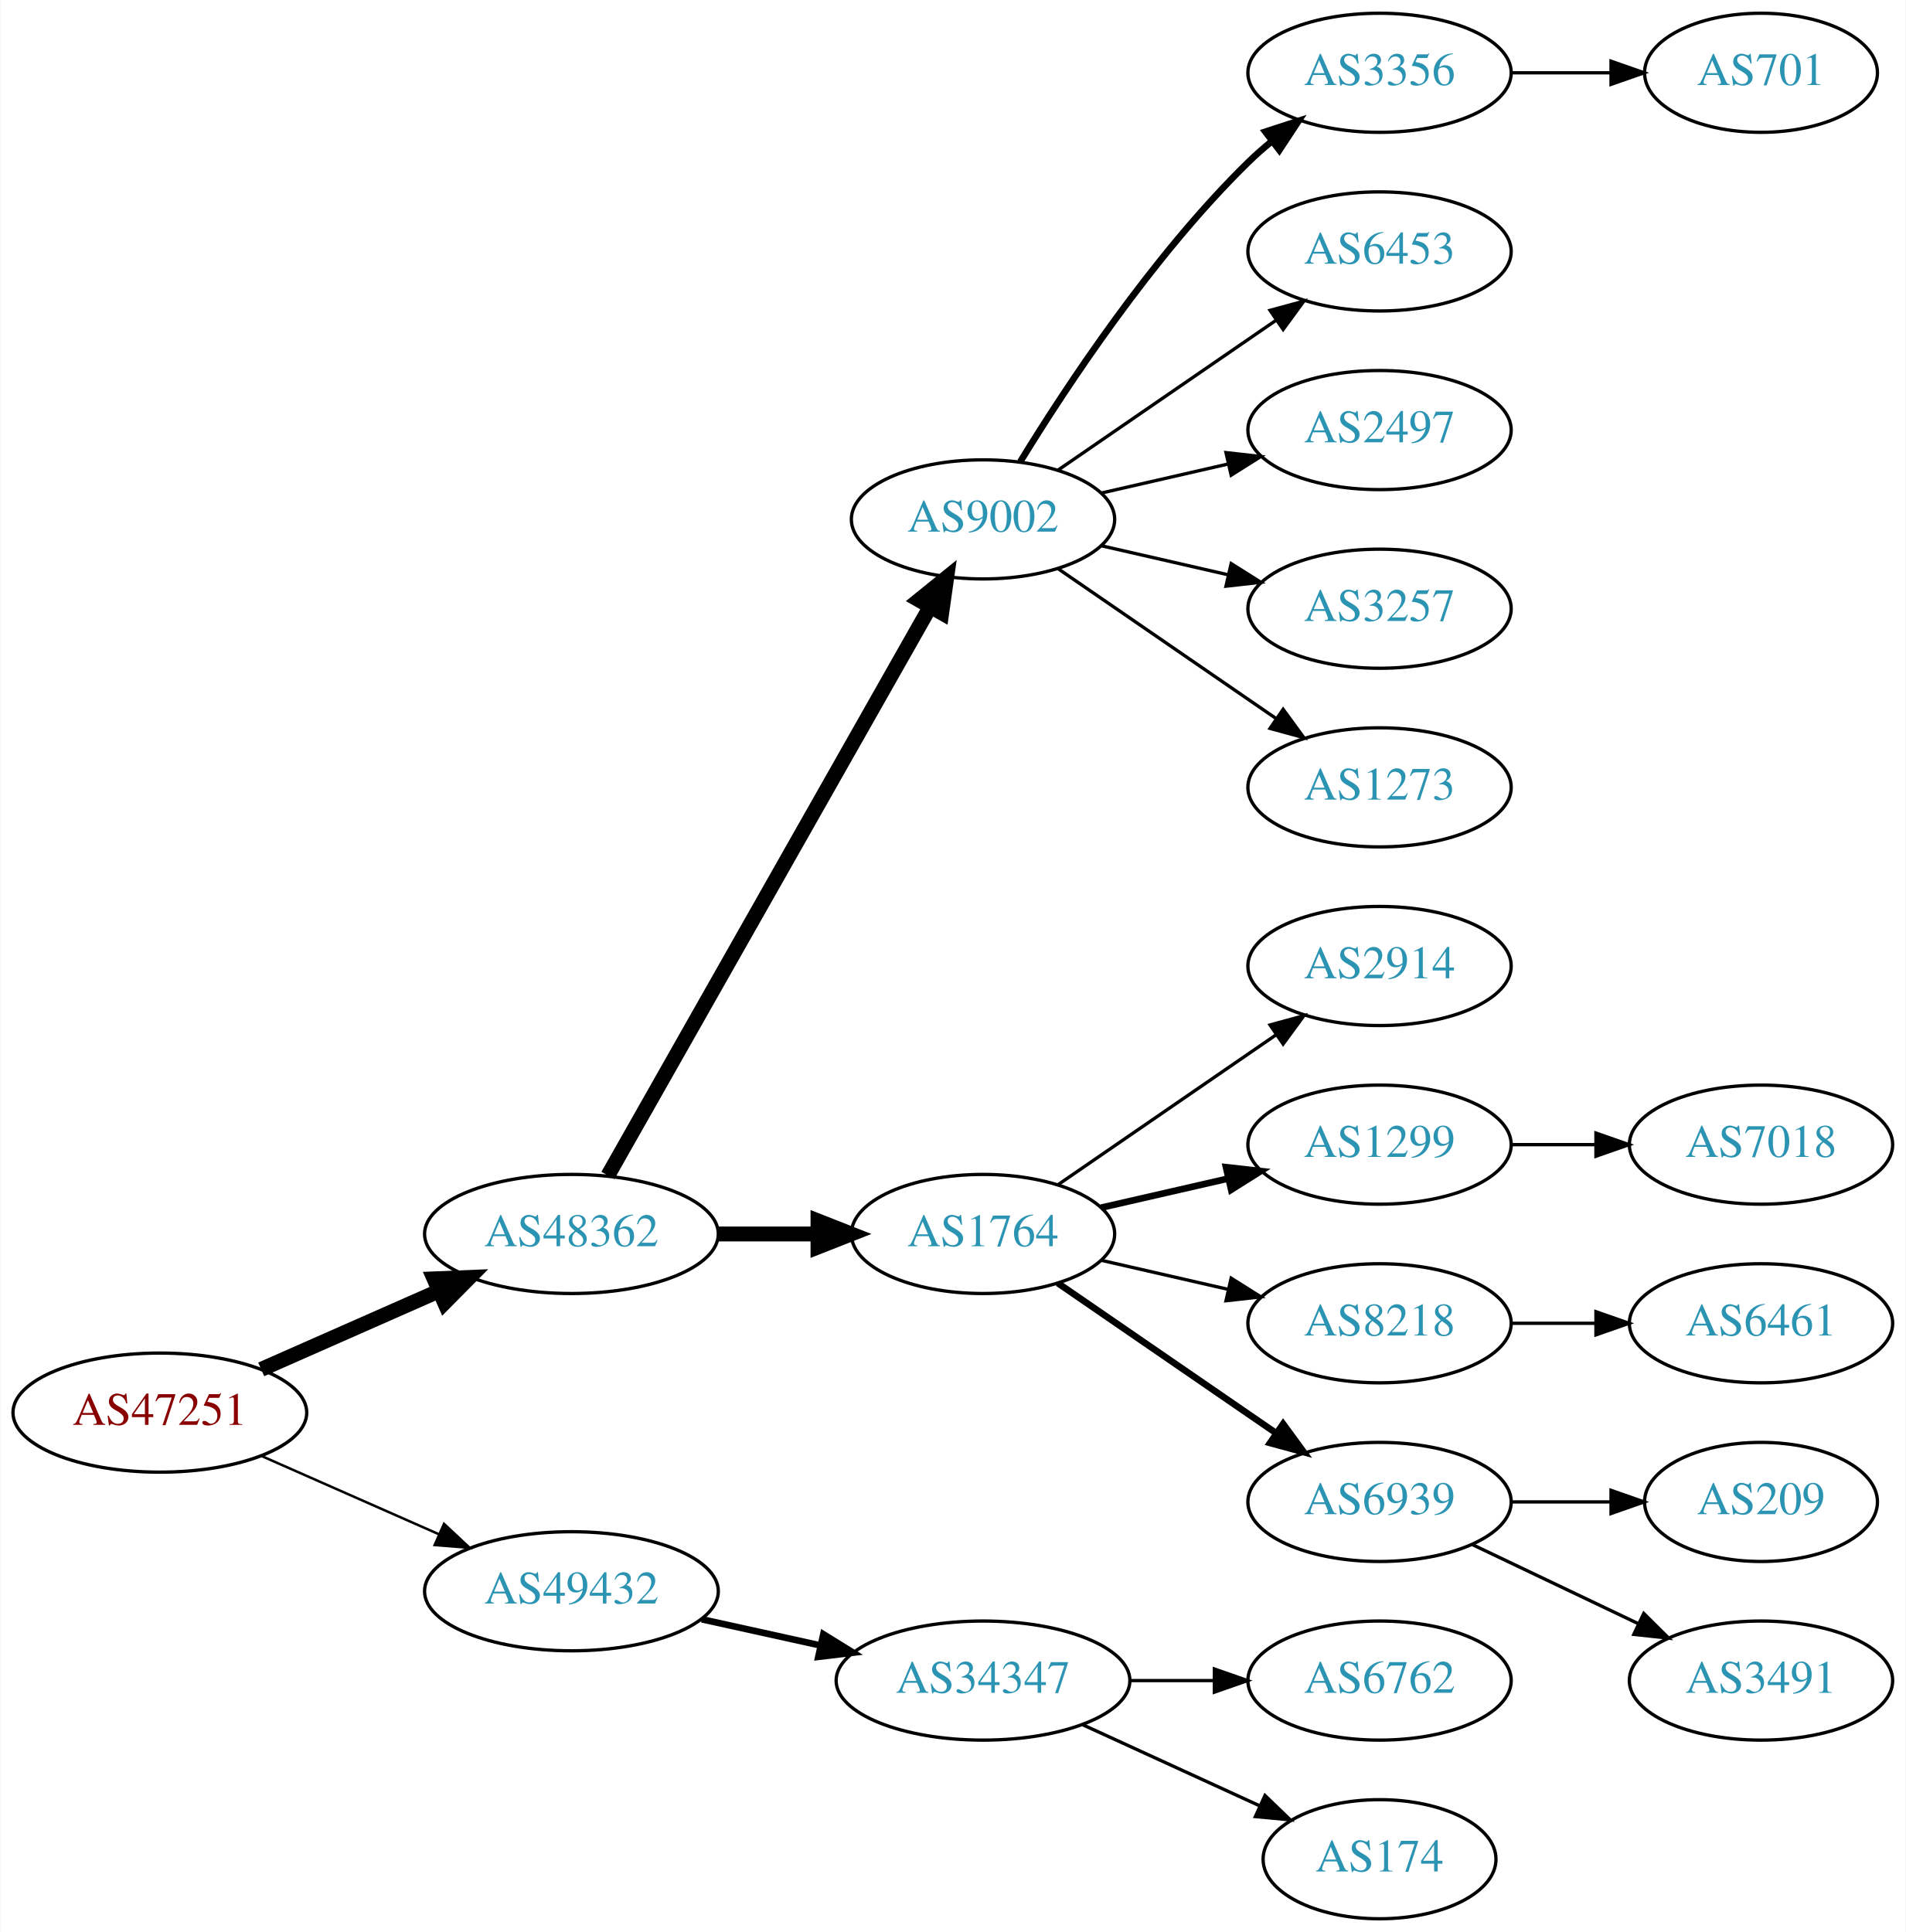
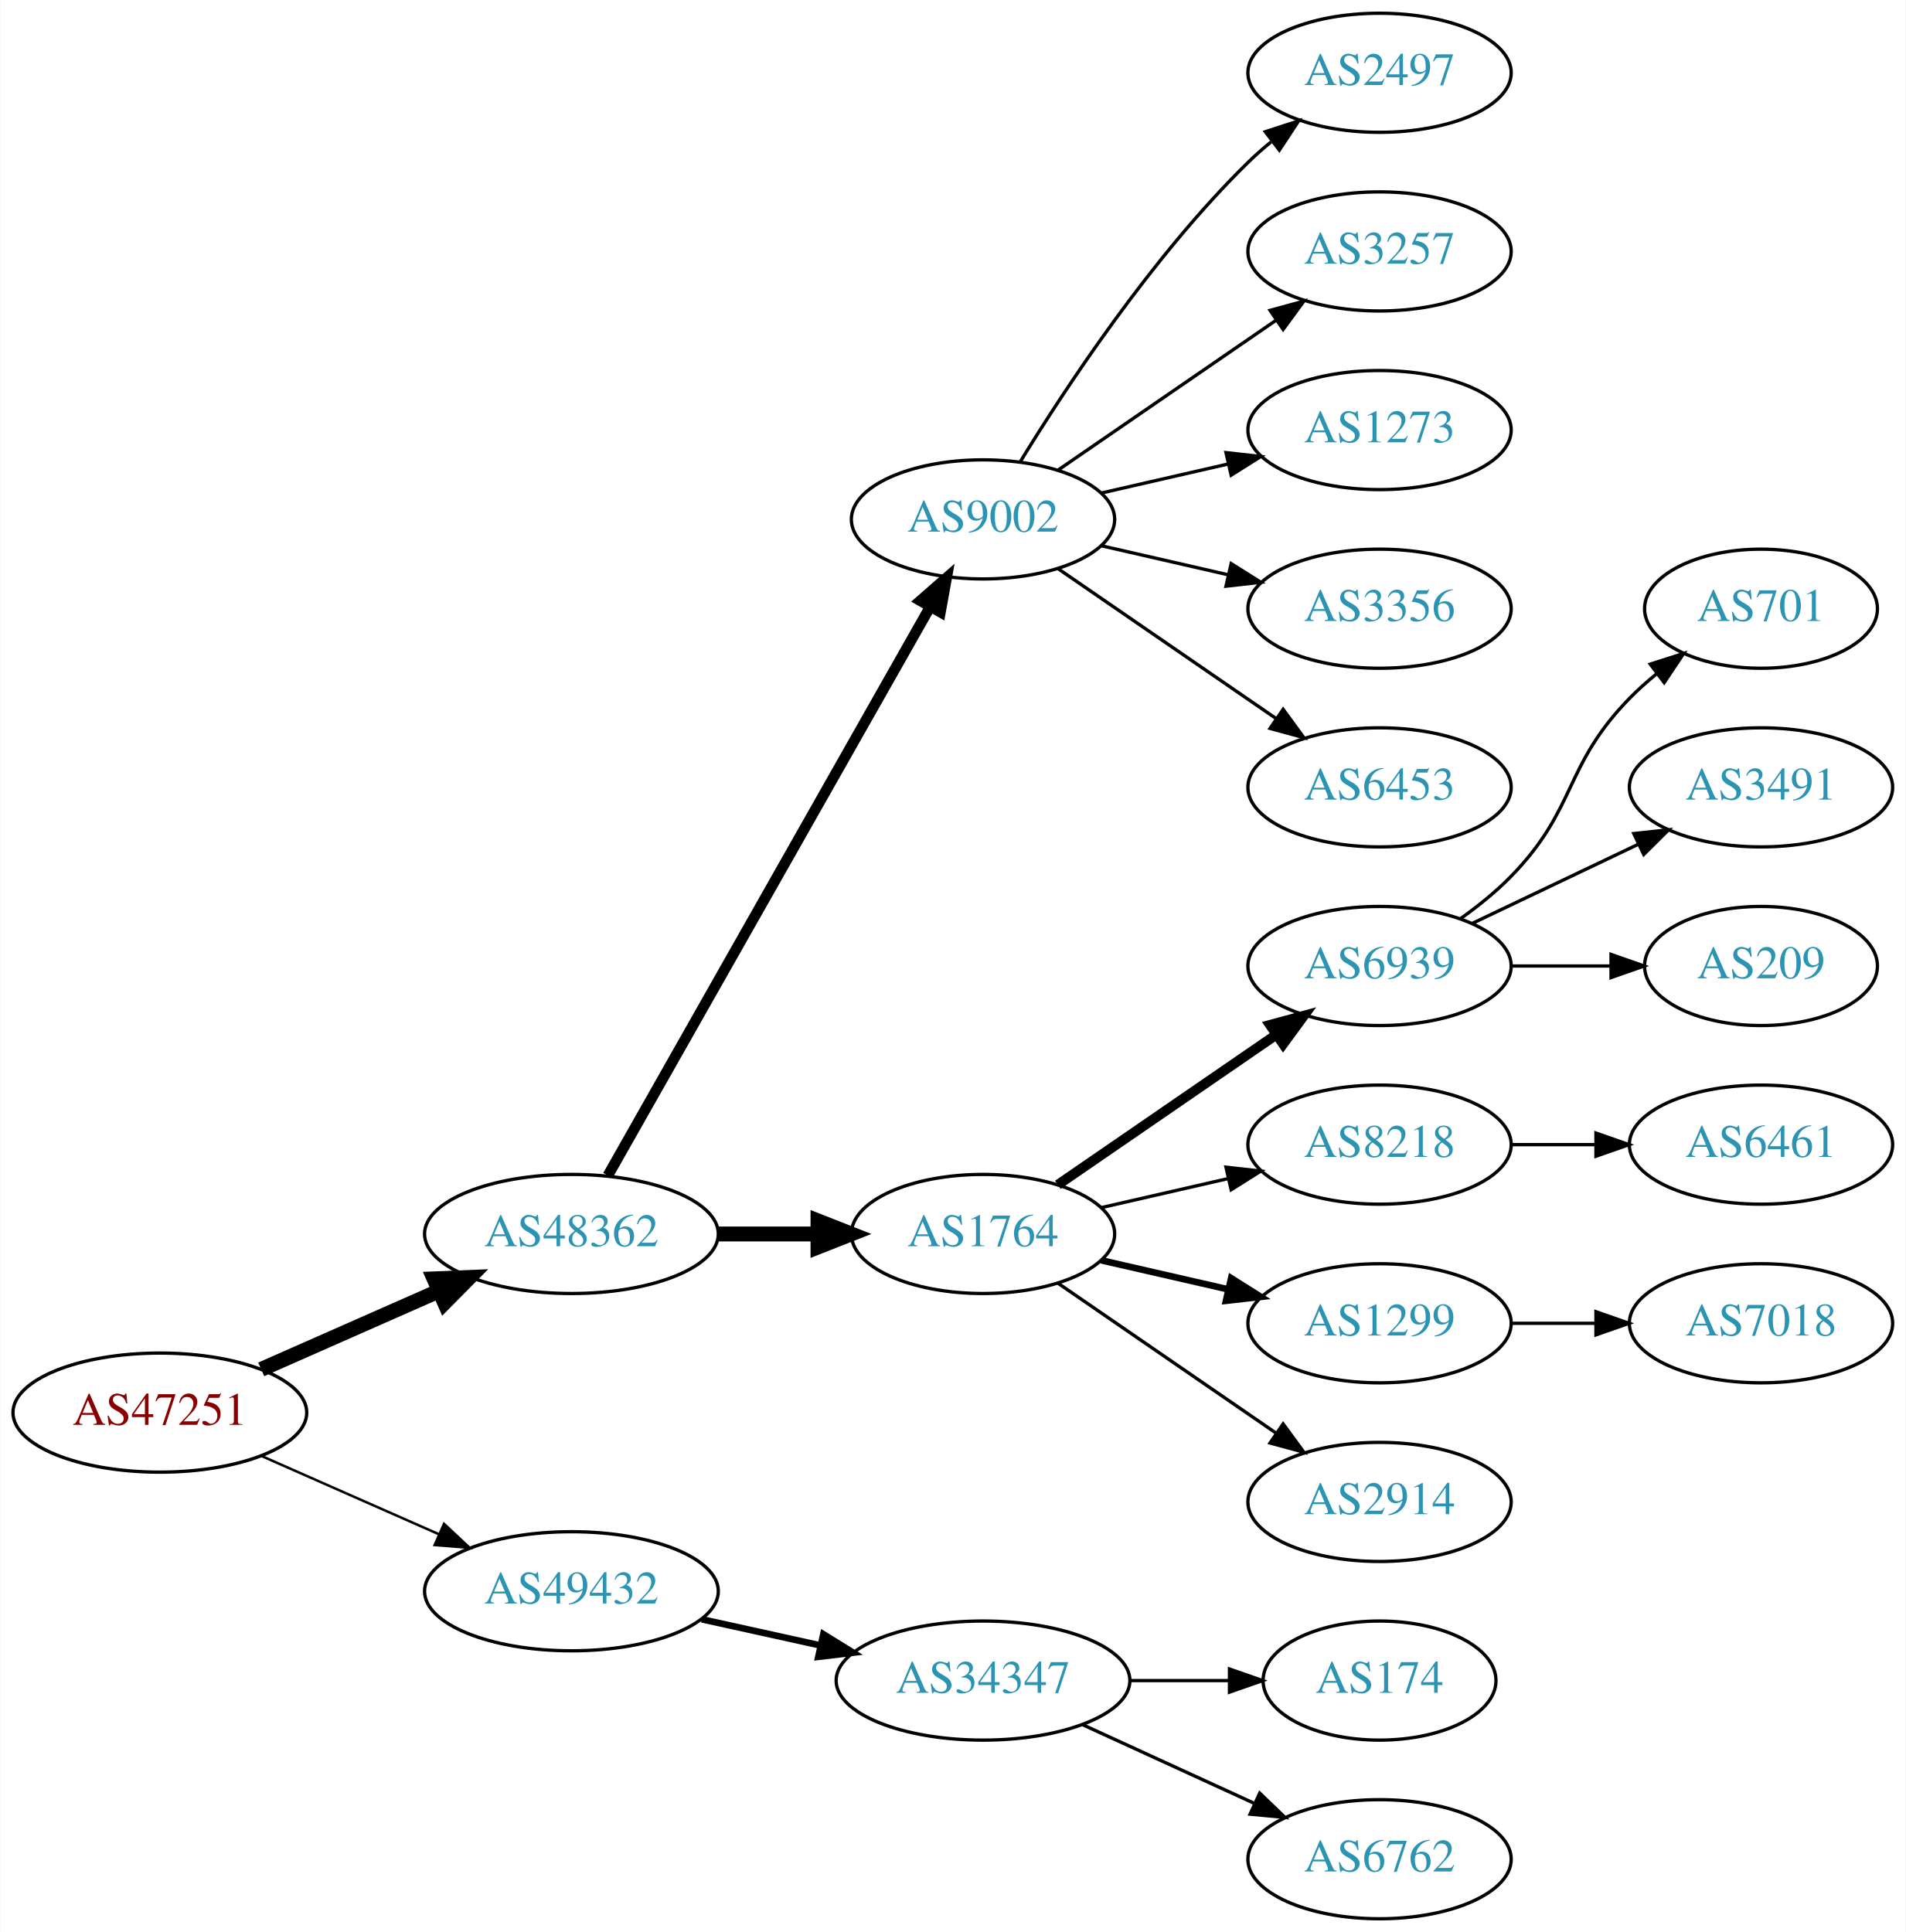
<svg xmlns="http://www.w3.org/2000/svg" xmlns:xlink="http://www.w3.org/1999/xlink" width="576pt" height="584pt" viewBox="0.00 0.00 575.76 584.00">
  <g id="graph0" class="graph" transform="scale(1 1) rotate(0) translate(4 580)">
    <polygon fill="white" stroke="none" points="-4,4 -4,-580 571.762,-580 571.762,4 -4,4" />
    <g id="node1" class="node">
      <g id="a_node1">
        <a xlink:href="/asn/47251" xlink:title="AS47251 ~ VLBGIT Friesenecker e.U. [AT]">
          <ellipse fill="#ffffff" stroke="black" cx="44.196" cy="-153" rx="44.393" ry="18" />
          <text text-anchor="middle" x="44.196" y="-149.3" font-family="Times,serif" font-size="14.00" fill="#880000">AS47251</text>
        </a>
      </g>
    </g>
    <g id="node2" class="node">
      <g id="a_node2">
        <a xlink:href="/asn/48362" xlink:title="AS48362 ~ Stadtwerke Feldkirch [AT]">
          <ellipse fill="#ffffff" stroke="black" cx="168.588" cy="-207" rx="44.393" ry="18" />
          <text text-anchor="middle" x="168.588" y="-203.3" font-family="Times,serif" font-size="14.00" fill="#2c94b3">AS48362</text>
        </a>
      </g>
    </g>
    <g id="edge1" class="edge">
      <path fill="none" stroke="black" stroke-width="4.5" d="M74.824,-166.072C90.941,-173.183 111.081,-182.069 128.473,-189.742" />
      <polygon fill="black" stroke="black" stroke-width="4.5" points="127.071,-193.427 137.809,-193.861 130.249,-186.222 127.071,-193.427" />
    </g>
    <g id="node3" class="node">
      <g id="a_node3">
        <a xlink:href="/asn/49432" xlink:title="AS49432 ~ schallert.com e.U. [AT]">
          <ellipse fill="#ffffff" stroke="black" cx="168.588" cy="-99" rx="44.393" ry="18" />
          <text text-anchor="middle" x="168.588" y="-95.3" font-family="Times,serif" font-size="14.00" fill="#2c94b3">AS49432</text>
        </a>
      </g>
    </g>
    <g id="edge2" class="edge">
      <path fill="none" stroke="black" stroke-width="0.75" d="M74.824,-139.928C90.941,-132.817 111.081,-123.931 128.473,-116.258" />
      <polygon fill="black" stroke="black" stroke-width="0.75" points="130.073,-119.378 137.809,-112.139 127.247,-112.973 130.073,-119.378" />
    </g>
    <g id="node4" class="node">
      <g id="a_node4">
        <a xlink:href="/asn/9002" xlink:title="AS9002 ~ RETN Limited [EU]">
          <ellipse fill="#ffffff" stroke="black" cx="292.98" cy="-423" rx="39.794" ry="18" />
          <text text-anchor="middle" x="292.98" y="-419.3" font-family="Times,serif" font-size="14.00" fill="#2c94b3">AS9002</text>
        </a>
      </g>
    </g>
    <g id="edge3" class="edge">
-       <path fill="none" stroke="black" stroke-width="4.5" d="M179.604,-224.676C201.084,-262.584 251.677,-351.873 276.998,-396.559" />
-       <polygon fill="black" stroke="black" stroke-width="4.5" points="273.642,-398.623 281.998,-405.383 280.494,-394.741 273.642,-398.623" />
+       <path fill="none" stroke="black" stroke-width="3.214" d="M179.604,-224.676C201.084,-262.584 251.677,-351.873 276.998,-396.559" />
+       <polygon fill="black" stroke="black" stroke-width="3.214" points="274.023,-398.408 281.998,-405.383 280.113,-394.957 274.023,-398.408" />
    </g>
    <g id="node5" class="node">
      <g id="a_node5">
        <a xlink:href="/asn/1764" xlink:title="AS1764 ~ NEXTLAYER-AS [AT]">
          <ellipse fill="#ffffff" stroke="black" cx="292.98" cy="-207" rx="39.794" ry="18" />
          <text text-anchor="middle" x="292.98" y="-203.3" font-family="Times,serif" font-size="14.00" fill="#2c94b3">AS1764</text>
        </a>
      </g>
    </g>
    <g id="edge4" class="edge">
      <path fill="none" stroke="black" stroke-width="4.5" d="M213.084,-207C222.773,-207 233.11,-207 243.002,-207" />
      <polygon fill="black" stroke="black" stroke-width="4.5" points="243.105,-210.938 253.105,-207 243.105,-203.063 243.105,-210.938" />
    </g>
    <g id="node20" class="node">
      <g id="a_node20">
-         <a xlink:href="/asn/34347" xlink:title="AS34347 ~ Stadtwerke Hall in Tirol GmbH [AT]">
+         <a xlink:href="/asn/34347" xlink:title="AS34347 ~ HALLAG Kommunal GmbH [AT]">
          <ellipse fill="#ffffff" stroke="black" cx="292.98" cy="-72" rx="44.393" ry="18" />
          <text text-anchor="middle" x="292.98" y="-68.3" font-family="Times,serif" font-size="14.00" fill="#2c94b3">AS34347</text>
        </a>
      </g>
    </g>
    <g id="edge19" class="edge">
      <path fill="none" stroke="black" stroke-width="2" d="M207.978,-90.531C219.37,-88.018 231.993,-85.234 243.917,-82.603" />
      <polygon fill="black" stroke="black" stroke-width="2" points="244.716,-86.011 253.727,-80.439 243.208,-79.175 244.716,-86.011" />
    </g>
    <g id="node6" class="node">
      <g id="a_node6">
-         <a xlink:href="/asn/3356" xlink:title="AS3356 ~ Level 3 Parent, LLC [US]">
+         <a xlink:href="/asn/2497" xlink:title="AS2497 ~ Internet Initiative Japan Inc. [JP]">
          <ellipse fill="#ffffff" stroke="black" cx="412.823" cy="-558" rx="39.794" ry="18" />
-           <text text-anchor="middle" x="412.823" y="-554.3" font-family="Times,serif" font-size="14.00" fill="#2c94b3">AS3356</text>
+           <text text-anchor="middle" x="412.823" y="-554.3" font-family="Times,serif" font-size="14.00" fill="#2c94b3">AS2497</text>
        </a>
      </g>
    </g>
    <g id="edge5" class="edge">
-       <path fill="none" stroke="black" stroke-width="2" d="M304.246,-440.44C318.055,-462.991 344.243,-502.722 373.176,-531 375.317,-533.092 377.634,-535.137 380.034,-537.106" />
-       <polygon fill="black" stroke="black" stroke-width="2" points="378.301,-540.185 388.375,-543.464 382.544,-534.618 378.301,-540.185" />
+       <path fill="none" stroke="black" d="M304.246,-440.44C318.055,-462.991 344.243,-502.722 373.176,-531 375.317,-533.092 377.634,-535.137 380.034,-537.106" />
+       <polygon fill="black" stroke="black" points="378.301,-540.185 388.375,-543.464 382.544,-534.618 378.301,-540.185" />
    </g>
    <g id="node7" class="node">
      <g id="a_node7">
-         <a xlink:href="/asn/6453" xlink:title="AS6453 ~ TATA COMMUNICATIONS (AMERICA) INC [US]">
+         <a xlink:href="/asn/3257" xlink:title="AS3257 ~ GTT [DE]">
          <ellipse fill="#ffffff" stroke="black" cx="412.823" cy="-504" rx="39.794" ry="18" />
-           <text text-anchor="middle" x="412.823" y="-500.3" font-family="Times,serif" font-size="14.00" fill="#2c94b3">AS6453</text>
+           <text text-anchor="middle" x="412.823" y="-500.3" font-family="Times,serif" font-size="14.00" fill="#2c94b3">AS3257</text>
        </a>
      </g>
    </g>
    <g id="edge6" class="edge">
      <path fill="none" stroke="black" d="M315.595,-437.857C334.083,-450.565 360.897,-468.995 381.526,-483.175" />
      <polygon fill="black" stroke="black" points="379.723,-486.183 389.947,-488.963 383.688,-480.414 379.723,-486.183" />
    </g>
    <g id="node8" class="node">
      <g id="a_node8">
-         <a xlink:href="/asn/2497" xlink:title="AS2497 ~ Internet Initiative Japan Inc. [JP]">
+         <a xlink:href="/asn/1273" xlink:title="AS1273 ~ Vodafone Group PLC [EU]">
          <ellipse fill="#ffffff" stroke="black" cx="412.823" cy="-450" rx="39.794" ry="18" />
-           <text text-anchor="middle" x="412.823" y="-446.3" font-family="Times,serif" font-size="14.00" fill="#2c94b3">AS2497</text>
+           <text text-anchor="middle" x="412.823" y="-446.3" font-family="Times,serif" font-size="14.00" fill="#2c94b3">AS1273</text>
        </a>
      </g>
    </g>
    <g id="edge7" class="edge">
      <path fill="none" stroke="black" d="M328.7,-430.955C340.7,-433.704 354.32,-436.825 367.013,-439.733" />
      <polygon fill="black" stroke="black" points="366.415,-443.187 376.945,-442.009 367.979,-436.364 366.415,-443.187" />
    </g>
    <g id="node9" class="node">
      <g id="a_node9">
-         <a xlink:href="/asn/3257" xlink:title="AS3257 ~ GTT [DE]">
+         <a xlink:href="/asn/3356" xlink:title="AS3356 ~ Level 3 Parent, LLC [US]">
          <ellipse fill="#ffffff" stroke="black" cx="412.823" cy="-396" rx="39.794" ry="18" />
-           <text text-anchor="middle" x="412.823" y="-392.3" font-family="Times,serif" font-size="14.00" fill="#2c94b3">AS3257</text>
+           <text text-anchor="middle" x="412.823" y="-392.3" font-family="Times,serif" font-size="14.00" fill="#2c94b3">AS3356</text>
        </a>
      </g>
    </g>
    <g id="edge8" class="edge">
      <path fill="none" stroke="black" d="M328.7,-415.045C340.7,-412.296 354.32,-409.175 367.013,-406.267" />
      <polygon fill="black" stroke="black" points="367.979,-409.636 376.945,-403.991 366.415,-402.813 367.979,-409.636" />
    </g>
    <g id="node10" class="node">
      <g id="a_node10">
-         <a xlink:href="/asn/1273" xlink:title="AS1273 ~ Vodafone Group PLC [EU]">
+         <a xlink:href="/asn/6453" xlink:title="AS6453 ~ TATA COMMUNICATIONS (AMERICA) INC [US]">
          <ellipse fill="#ffffff" stroke="black" cx="412.823" cy="-342" rx="39.794" ry="18" />
-           <text text-anchor="middle" x="412.823" y="-338.3" font-family="Times,serif" font-size="14.00" fill="#2c94b3">AS1273</text>
+           <text text-anchor="middle" x="412.823" y="-338.3" font-family="Times,serif" font-size="14.00" fill="#2c94b3">AS6453</text>
        </a>
      </g>
    </g>
    <g id="edge9" class="edge">
      <path fill="none" stroke="black" d="M315.595,-408.143C334.083,-395.435 360.897,-377.005 381.526,-362.825" />
      <polygon fill="black" stroke="black" points="383.688,-365.586 389.947,-357.037 379.723,-359.817 383.688,-365.586" />
    </g>
+     <g id="node11" class="node">
+       <g id="a_node11">
+         <a xlink:href="/asn/6939" xlink:title="AS6939 ~ Hurricane Electric LLC [US]">
+           <ellipse fill="#ffffff" stroke="black" cx="412.823" cy="-288" rx="39.794" ry="18" />
+           <text text-anchor="middle" x="412.823" y="-284.3" font-family="Times,serif" font-size="14.00" fill="#2c94b3">AS6939</text>
+         </a>
+       </g>
+     </g>
+     <g id="edge10" class="edge">
+       <path fill="none" stroke="black" stroke-width="3" d="M315.595,-221.857C334.083,-234.565 360.897,-252.995 381.526,-267.175" />
+       <polygon fill="black" stroke="black" stroke-width="3" points="379.723,-270.183 389.947,-272.963 383.688,-264.414 379.723,-270.183" />
+     </g>
    <g id="node12" class="node">
      <g id="a_node12">
-         <a xlink:href="/asn/2914" xlink:title="AS2914 ~ NTT America, Inc. [US]">
-           <ellipse fill="#ffffff" stroke="black" cx="412.823" cy="-288" rx="39.794" ry="18" />
-           <text text-anchor="middle" x="412.823" y="-284.3" font-family="Times,serif" font-size="14.00" fill="#2c94b3">AS2914</text>
+         <a xlink:href="/asn/8218" xlink:title="AS8218 ~ legacy Neotelecoms [FR]">
+           <ellipse fill="#ffffff" stroke="black" cx="412.823" cy="-234" rx="39.794" ry="18" />
+           <text text-anchor="middle" x="412.823" y="-230.3" font-family="Times,serif" font-size="14.00" fill="#2c94b3">AS8218</text>
        </a>
      </g>
    </g>
    <g id="edge11" class="edge">
-       <path fill="none" stroke="black" d="M315.595,-221.857C334.083,-234.565 360.897,-252.995 381.526,-267.175" />
-       <polygon fill="black" stroke="black" points="379.723,-270.183 389.947,-272.963 383.688,-264.414 379.723,-270.183" />
+       <path fill="none" stroke="black" d="M328.7,-214.955C340.7,-217.704 354.32,-220.825 367.013,-223.733" />
+       <polygon fill="black" stroke="black" points="366.415,-227.187 376.945,-226.009 367.979,-220.364 366.415,-227.187" />
    </g>
    <g id="node13" class="node">
      <g id="a_node13">
        <a xlink:href="/asn/1299" xlink:title="AS1299 ~ Telia Carrier [EU]">
-           <ellipse fill="#ffffff" stroke="black" cx="412.823" cy="-234" rx="39.794" ry="18" />
-           <text text-anchor="middle" x="412.823" y="-230.3" font-family="Times,serif" font-size="14.00" fill="#2c94b3">AS1299</text>
+           <ellipse fill="#ffffff" stroke="black" cx="412.823" cy="-180" rx="39.794" ry="18" />
+           <text text-anchor="middle" x="412.823" y="-176.3" font-family="Times,serif" font-size="14.00" fill="#2c94b3">AS1299</text>
        </a>
      </g>
    </g>
    <g id="edge12" class="edge">
-       <path fill="none" stroke="black" stroke-width="2" d="M328.7,-214.955C340.7,-217.704 354.32,-220.825 367.013,-223.733" />
-       <polygon fill="black" stroke="black" stroke-width="2" points="366.415,-227.187 376.945,-226.009 367.979,-220.364 366.415,-227.187" />
+       <path fill="none" stroke="black" stroke-width="2" d="M328.7,-199.045C340.7,-196.296 354.32,-193.175 367.013,-190.267" />
+       <polygon fill="black" stroke="black" stroke-width="2" points="367.979,-193.636 376.945,-187.991 366.415,-186.813 367.979,-193.636" />
    </g>
    <g id="node14" class="node">
      <g id="a_node14">
-         <a xlink:href="/asn/8218" xlink:title="AS8218 ~ legacy Neotelecoms [FR]">
-           <ellipse fill="#ffffff" stroke="black" cx="412.823" cy="-180" rx="39.794" ry="18" />
-           <text text-anchor="middle" x="412.823" y="-176.3" font-family="Times,serif" font-size="14.00" fill="#2c94b3">AS8218</text>
+         <a xlink:href="/asn/2914" xlink:title="AS2914 ~ NTT America, Inc. [US]">
+           <ellipse fill="#ffffff" stroke="black" cx="412.823" cy="-126" rx="39.794" ry="18" />
+           <text text-anchor="middle" x="412.823" y="-122.3" font-family="Times,serif" font-size="14.00" fill="#2c94b3">AS2914</text>
        </a>
      </g>
    </g>
    <g id="edge13" class="edge">
-       <path fill="none" stroke="black" d="M328.7,-199.045C340.7,-196.296 354.32,-193.175 367.013,-190.267" />
-       <polygon fill="black" stroke="black" points="367.979,-193.636 376.945,-187.991 366.415,-186.813 367.979,-193.636" />
+       <path fill="none" stroke="black" d="M315.595,-192.143C334.083,-179.435 360.897,-161.005 381.526,-146.825" />
+       <polygon fill="black" stroke="black" points="383.688,-149.586 389.947,-141.037 379.723,-143.817 383.688,-149.586" />
    </g>
    <g id="node15" class="node">
      <g id="a_node15">
-         <a xlink:href="/asn/6939" xlink:title="AS6939 ~ Hurricane Electric LLC [US]">
-           <ellipse fill="#ffffff" stroke="black" cx="412.823" cy="-126" rx="39.794" ry="18" />
-           <text text-anchor="middle" x="412.823" y="-122.3" font-family="Times,serif" font-size="14.00" fill="#2c94b3">AS6939</text>
+         <a xlink:href="/asn/701" xlink:title="AS701 ~ UUNET [US]">
+           <ellipse fill="#ffffff" stroke="black" cx="528.116" cy="-396" rx="35.194" ry="18" />
+           <text text-anchor="middle" x="528.116" y="-392.3" font-family="Times,serif" font-size="14.00" fill="#2c94b3">AS701</text>
        </a>
      </g>
    </g>
    <g id="edge14" class="edge">
-       <path fill="none" stroke="black" stroke-width="2" d="M315.595,-192.143C334.083,-179.435 360.897,-161.005 381.526,-146.825" />
-       <polygon fill="black" stroke="black" stroke-width="2" points="383.688,-149.586 389.947,-141.037 379.723,-143.817 383.688,-149.586" />
-     </g>
-     <g id="node11" class="node">
-       <g id="a_node11">
-         <a xlink:href="/asn/701" xlink:title="AS701 ~ UUNET [US]">
-           <ellipse fill="#ffffff" stroke="black" cx="528.116" cy="-558" rx="35.194" ry="18" />
-           <text text-anchor="middle" x="528.116" y="-554.3" font-family="Times,serif" font-size="14.00" fill="#2c94b3">AS701</text>
-         </a>
-       </g>
-     </g>
-     <g id="edge10" class="edge">
-       <path fill="none" stroke="black" d="M452.495,-558C462.201,-558 472.691,-558 482.654,-558" />
-       <polygon fill="black" stroke="black" points="482.79,-561.5 492.79,-558 482.79,-554.5 482.79,-561.5" />
+       <path fill="none" stroke="black" d="M437.417,-302.389C442.673,-306.148 448.005,-310.437 452.469,-315 472.642,-335.617 468.297,-348.383 488.469,-369 490.949,-371.534 493.695,-373.983 496.548,-376.304" />
+       <polygon fill="black" stroke="black" points="494.639,-379.248 504.733,-382.468 498.85,-373.657 494.639,-379.248" />
    </g>
    <g id="node16" class="node">
      <g id="a_node16">
-         <a xlink:href="/asn/7018" xlink:title="AS7018 ~ AT&amp;T Services, Inc. [US]">
+         <a xlink:href="/asn/3491" xlink:title="AS3491 ~ PCCW Global, Inc. [US]">
+           <ellipse fill="#ffffff" stroke="black" cx="528.116" cy="-342" rx="39.794" ry="18" />
+           <text text-anchor="middle" x="528.116" y="-338.3" font-family="Times,serif" font-size="14.00" fill="#2c94b3">AS3491</text>
+         </a>
+       </g>
+     </g>
+     <g id="edge15" class="edge">
+       <path fill="none" stroke="black" d="M440.959,-300.934C455.953,-308.081 474.774,-317.052 490.998,-324.785" />
+       <polygon fill="black" stroke="black" points="489.668,-328.028 500.201,-329.171 492.68,-321.709 489.668,-328.028" />
+     </g>
+     <g id="node17" class="node">
+       <g id="a_node17">
+         <a xlink:href="/asn/209" xlink:title="AS209 ~ CenturyLink Communications, LLC [US]">
+           <ellipse fill="#ffffff" stroke="black" cx="528.116" cy="-288" rx="35.194" ry="18" />
+           <text text-anchor="middle" x="528.116" y="-284.3" font-family="Times,serif" font-size="14.00" fill="#2c94b3">AS209</text>
+         </a>
+       </g>
+     </g>
+     <g id="edge16" class="edge">
+       <path fill="none" stroke="black" d="M452.495,-288C462.201,-288 472.691,-288 482.654,-288" />
+       <polygon fill="black" stroke="black" points="482.79,-291.5 492.79,-288 482.79,-284.5 482.79,-291.5" />
+     </g>
+     <g id="node18" class="node">
+       <g id="a_node18">
+         <a xlink:href="/asn/6461" xlink:title="AS6461 ~ Zayo Bandwidth [US]">
          <ellipse fill="#ffffff" stroke="black" cx="528.116" cy="-234" rx="39.794" ry="18" />
-           <text text-anchor="middle" x="528.116" y="-230.3" font-family="Times,serif" font-size="14.00" fill="#2c94b3">AS7018</text>
-         </a>
-       </g>
-     </g>
-     <g id="edge15" class="edge">
+           <text text-anchor="middle" x="528.116" y="-230.3" font-family="Times,serif" font-size="14.00" fill="#2c94b3">AS6461</text>
+         </a>
+       </g>
+     </g>
+     <g id="edge17" class="edge">
      <path fill="none" stroke="black" d="M452.495,-234C460.698,-234 469.462,-234 477.994,-234" />
      <polygon fill="black" stroke="black" points="478.233,-237.5 488.233,-234 478.233,-230.5 478.233,-237.5" />
    </g>
-     <g id="node17" class="node">
-       <g id="a_node17">
-         <a xlink:href="/asn/6461" xlink:title="AS6461 ~ Zayo Bandwidth [US]">
+     <g id="node19" class="node">
+       <g id="a_node19">
+         <a xlink:href="/asn/7018" xlink:title="AS7018 ~ AT&amp;T Services, Inc. [US]">
          <ellipse fill="#ffffff" stroke="black" cx="528.116" cy="-180" rx="39.794" ry="18" />
-           <text text-anchor="middle" x="528.116" y="-176.3" font-family="Times,serif" font-size="14.00" fill="#2c94b3">AS6461</text>
-         </a>
-       </g>
-     </g>
-     <g id="edge16" class="edge">
+           <text text-anchor="middle" x="528.116" y="-176.3" font-family="Times,serif" font-size="14.00" fill="#2c94b3">AS7018</text>
+         </a>
+       </g>
+     </g>
+     <g id="edge18" class="edge">
      <path fill="none" stroke="black" d="M452.495,-180C460.698,-180 469.462,-180 477.994,-180" />
      <polygon fill="black" stroke="black" points="478.233,-183.5 488.233,-180 478.233,-176.5 478.233,-183.5" />
    </g>
-     <g id="node18" class="node">
-       <g id="a_node18">
-         <a xlink:href="/asn/209" xlink:title="AS209 ~ CenturyLink Communications, LLC [US]">
-           <ellipse fill="#ffffff" stroke="black" cx="528.116" cy="-126" rx="35.194" ry="18" />
-           <text text-anchor="middle" x="528.116" y="-122.3" font-family="Times,serif" font-size="14.00" fill="#2c94b3">AS209</text>
-         </a>
-       </g>
-     </g>
-     <g id="edge17" class="edge">
-       <path fill="none" stroke="black" d="M452.495,-126C462.201,-126 472.691,-126 482.654,-126" />
-       <polygon fill="black" stroke="black" points="482.79,-129.5 492.79,-126 482.79,-122.5 482.79,-129.5" />
-     </g>
-     <g id="node19" class="node">
-       <g id="a_node19">
-         <a xlink:href="/asn/3491" xlink:title="AS3491 ~ PCCW Global, Inc. [US]">
-           <ellipse fill="#ffffff" stroke="black" cx="528.116" cy="-72" rx="39.794" ry="18" />
-           <text text-anchor="middle" x="528.116" y="-68.3" font-family="Times,serif" font-size="14.00" fill="#2c94b3">AS3491</text>
-         </a>
-       </g>
-     </g>
-     <g id="edge18" class="edge">
-       <path fill="none" stroke="black" d="M440.959,-113.066C455.953,-105.919 474.774,-96.948 490.998,-89.215" />
-       <polygon fill="black" stroke="black" points="492.68,-92.291 500.201,-84.829 489.668,-85.972 492.68,-92.291" />
-     </g>
    <g id="node21" class="node">
      <g id="a_node21">
-         <a xlink:href="/asn/6762" xlink:title="AS6762 ~ TELECOM ITALIA SPARKLE S.p.A. [IT]">
-           <ellipse fill="#ffffff" stroke="black" cx="412.823" cy="-72" rx="39.794" ry="18" />
-           <text text-anchor="middle" x="412.823" y="-68.3" font-family="Times,serif" font-size="14.00" fill="#2c94b3">AS6762</text>
+         <a xlink:href="/asn/174" xlink:title="AS174 ~ Cogent Communications [US]">
+           <ellipse fill="#ffffff" stroke="black" cx="412.823" cy="-72" rx="35.194" ry="18" />
+           <text text-anchor="middle" x="412.823" y="-68.3" font-family="Times,serif" font-size="14.00" fill="#2c94b3">AS174</text>
        </a>
      </g>
    </g>
    <g id="edge20" class="edge">
-       <path fill="none" stroke="black" d="M337.191,-72C345.504,-72 354.267,-72 362.749,-72" />
-       <polygon fill="black" stroke="black" points="362.908,-75.5 372.908,-72 362.908,-68.5 362.908,-75.5" />
+       <path fill="none" stroke="black" d="M337.191,-72C347.04,-72 357.519,-72 367.416,-72" />
+       <polygon fill="black" stroke="black" points="367.468,-75.5 377.468,-72 367.468,-68.5 367.468,-75.5" />
    </g>
    <g id="node22" class="node">
      <g id="a_node22">
-         <a xlink:href="/asn/174" xlink:title="AS174 ~ Cogent Communications [US]">
-           <ellipse fill="#ffffff" stroke="black" cx="412.823" cy="-18" rx="35.194" ry="18" />
-           <text text-anchor="middle" x="412.823" y="-14.3" font-family="Times,serif" font-size="14.00" fill="#2c94b3">AS174</text>
+         <a xlink:href="/asn/6762" xlink:title="AS6762 ~ TELECOM ITALIA SPARKLE S.p.A. [IT]">
+           <ellipse fill="#ffffff" stroke="black" cx="412.823" cy="-18" rx="39.794" ry="18" />
+           <text text-anchor="middle" x="412.823" y="-14.3" font-family="Times,serif" font-size="14.00" fill="#2c94b3">AS6762</text>
        </a>
      </g>
    </g>
    <g id="edge21" class="edge">
-       <path fill="none" stroke="black" d="M323.11,-58.652C339.327,-51.22 359.63,-41.917 376.72,-34.086" />
-       <polygon fill="black" stroke="black" points="378.204,-37.256 385.837,-29.908 375.288,-30.892 378.204,-37.256" />
+       <path fill="none" stroke="black" d="M323.11,-58.652C338.721,-51.498 358.119,-42.609 374.791,-34.969" />
+       <polygon fill="black" stroke="black" points="376.61,-37.986 384.243,-30.638 373.694,-31.622 376.61,-37.986" />
    </g>
  </g>
</svg>
